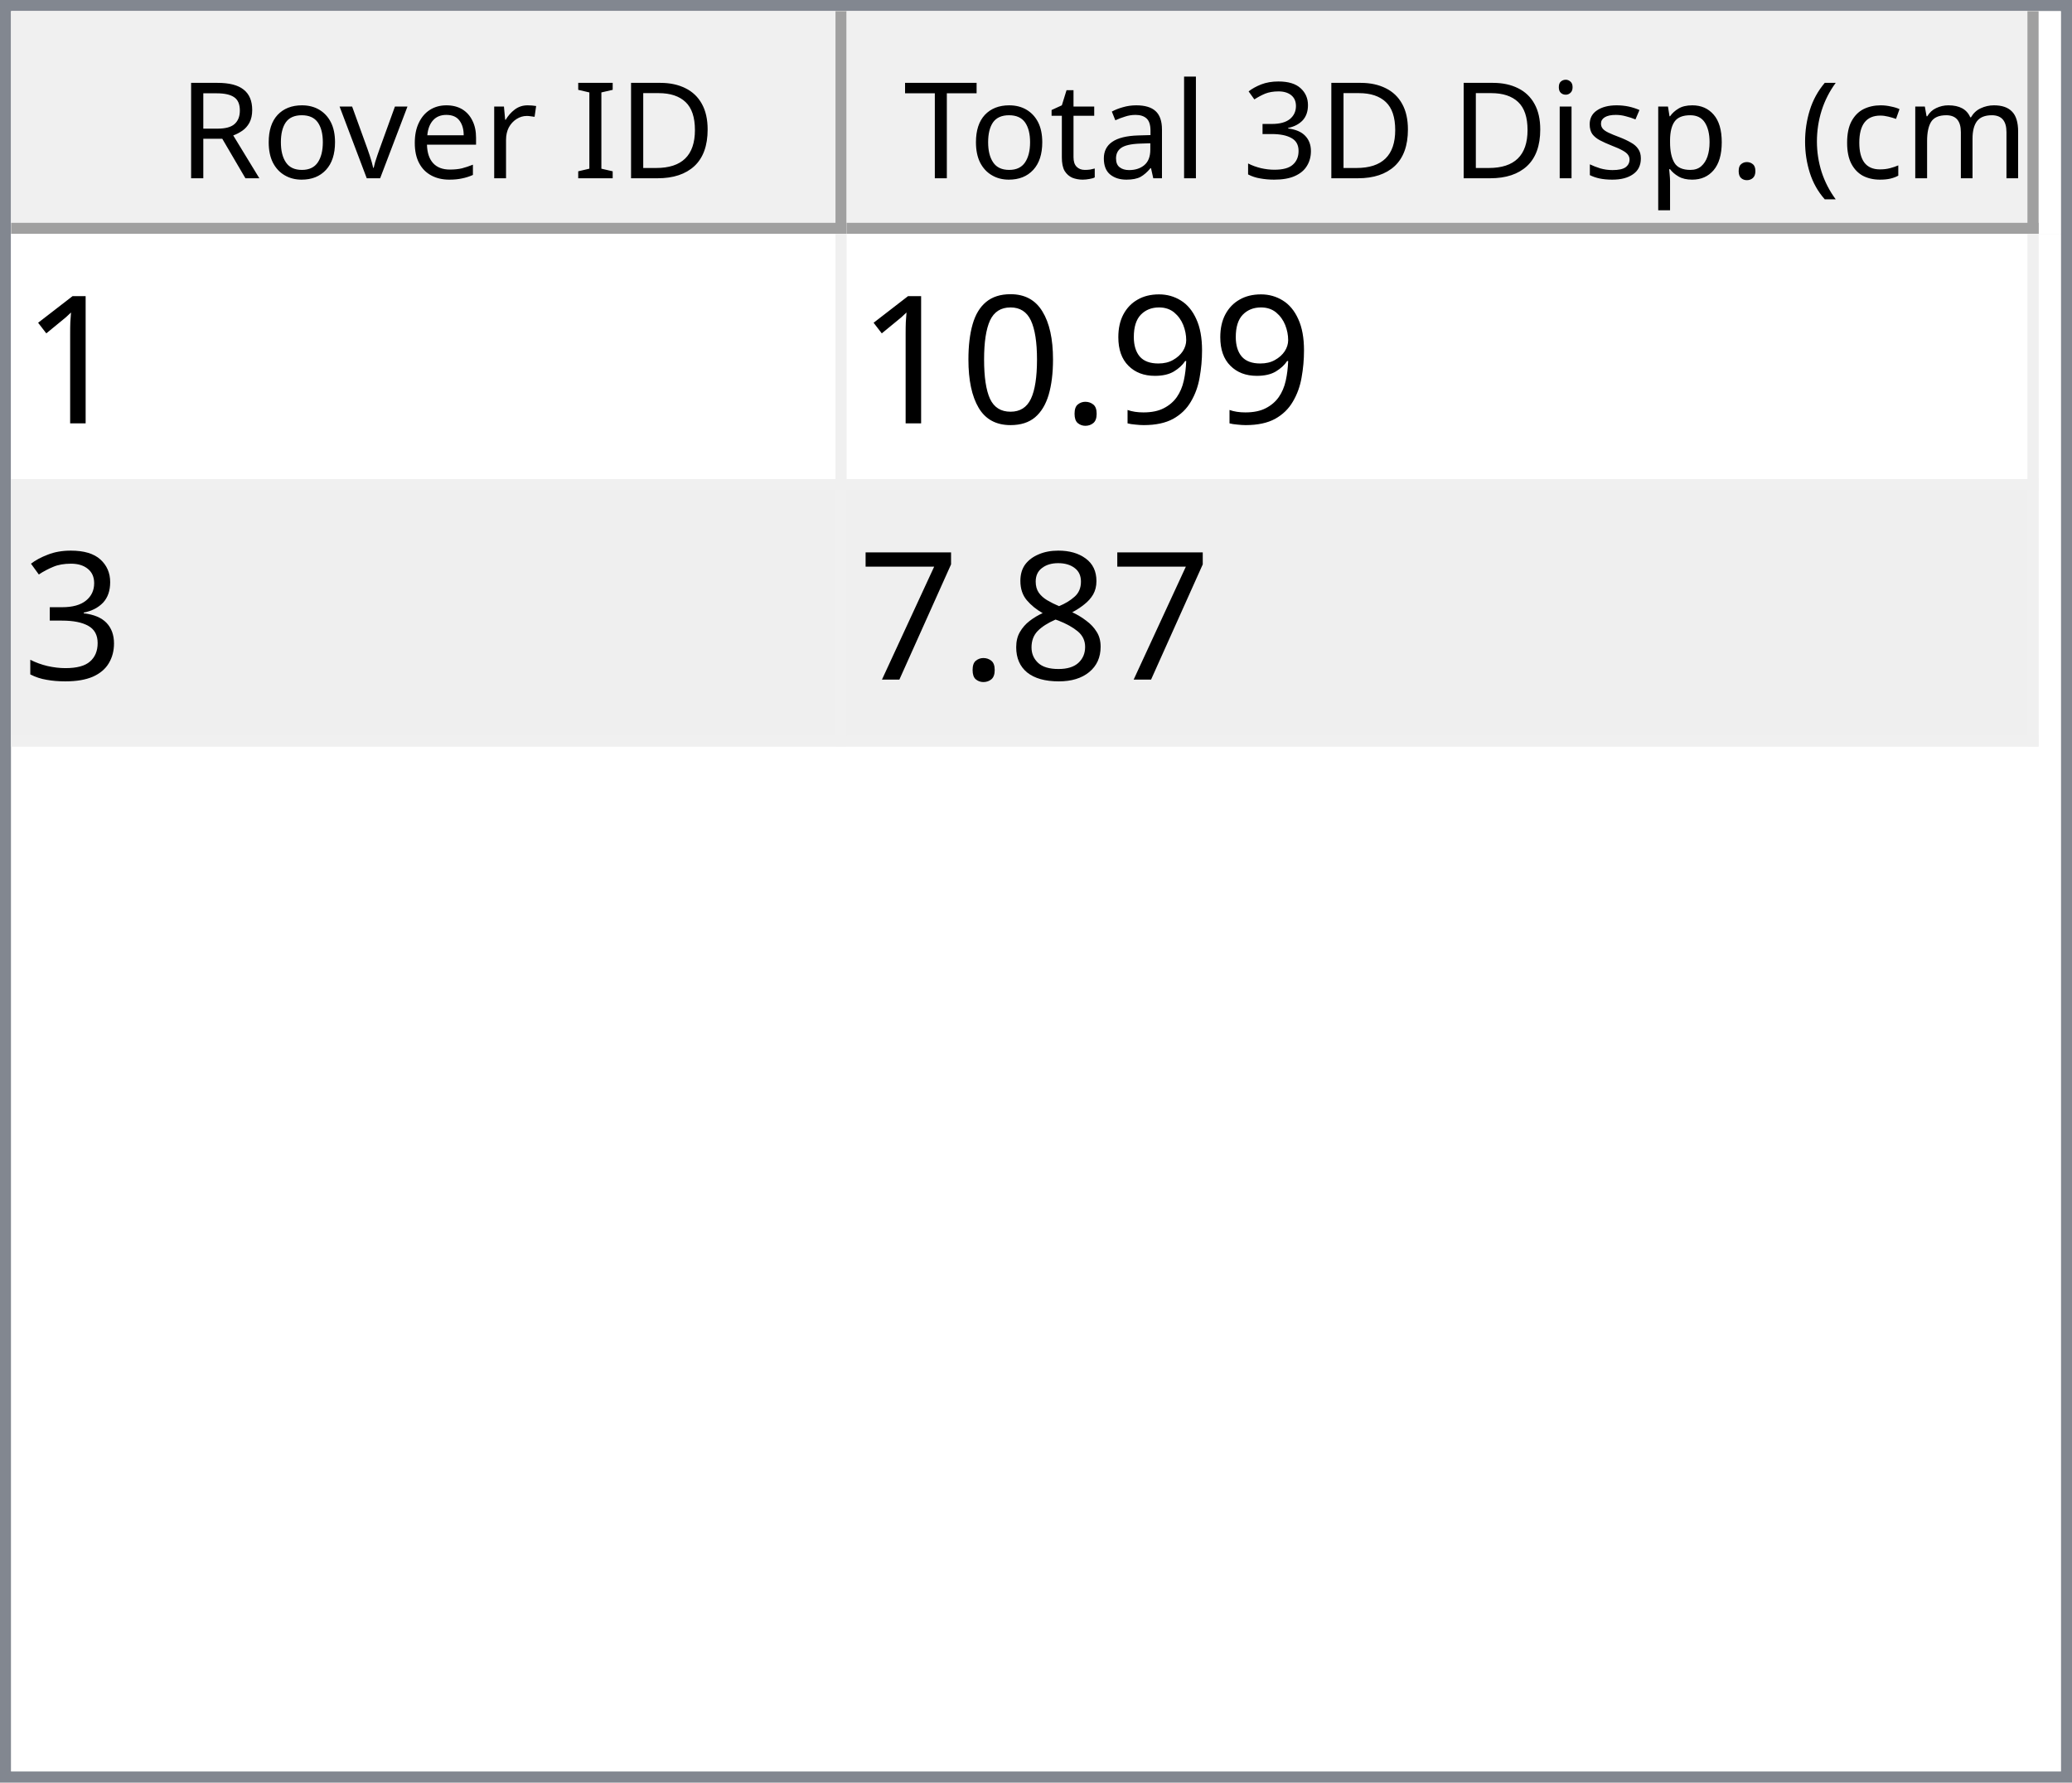
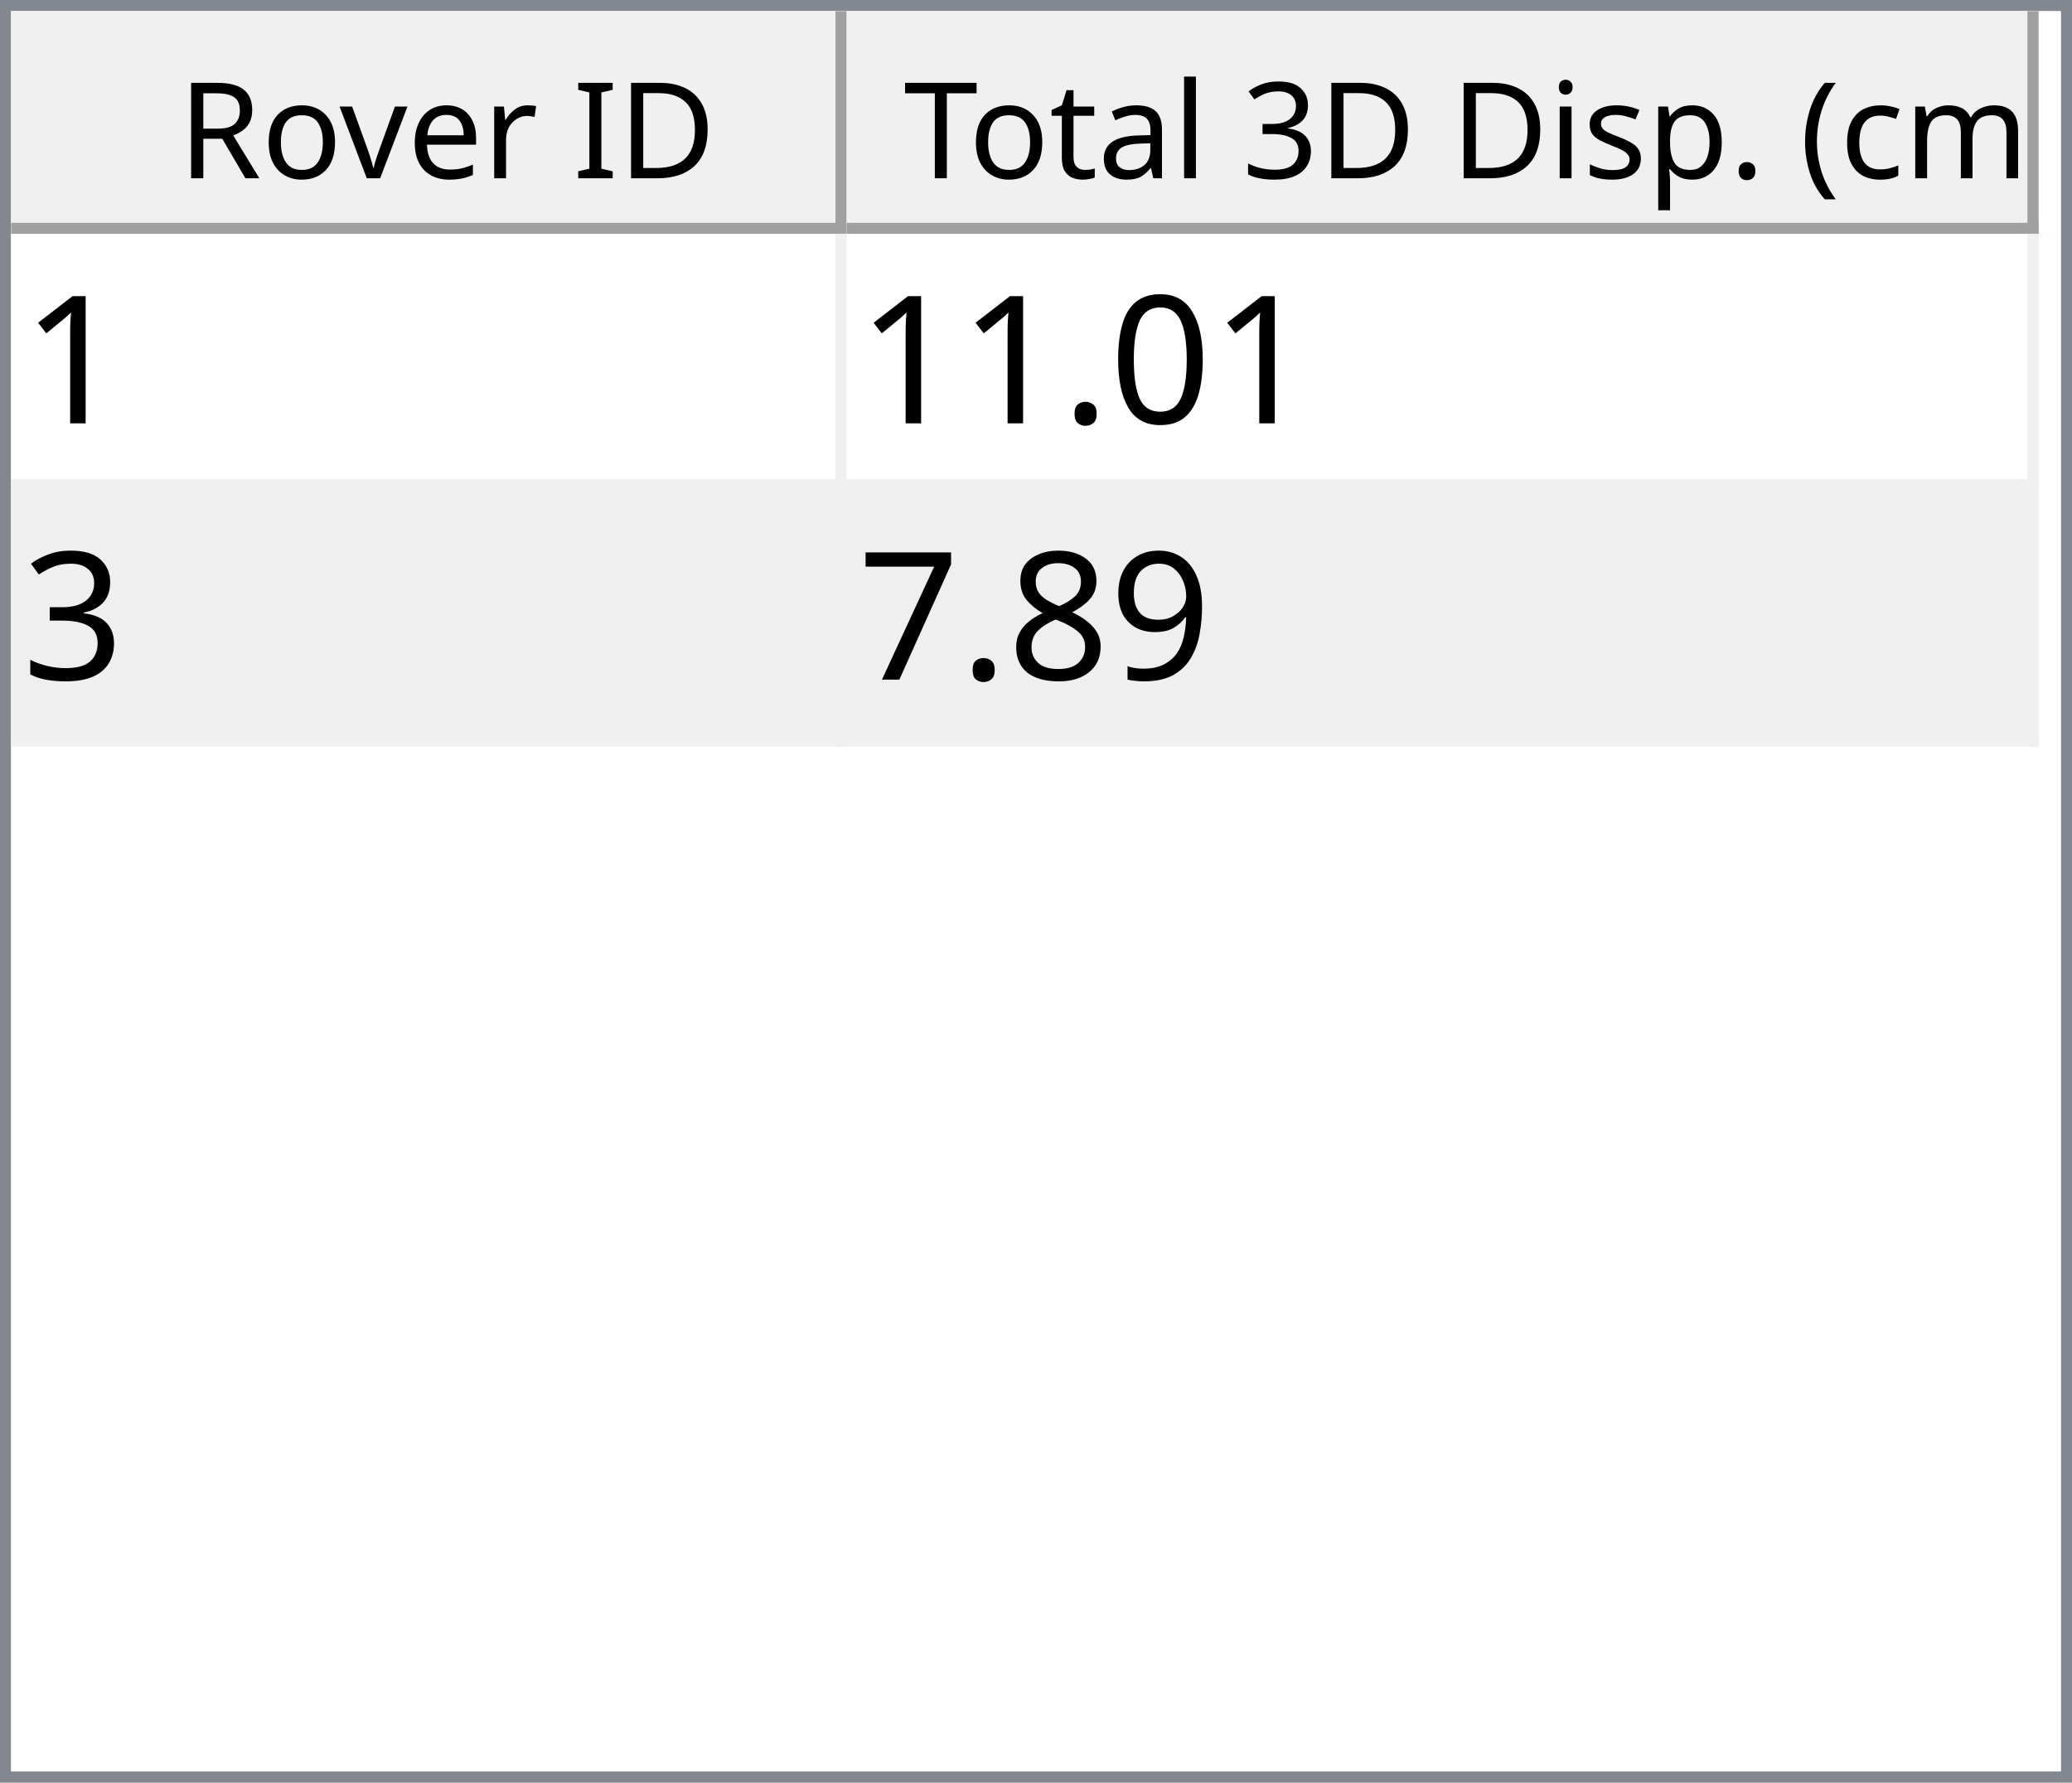
<svg xmlns="http://www.w3.org/2000/svg" style="fill-opacity:1; color-rendering:auto; color-interpolation:auto; text-rendering:auto; stroke:black; stroke-linecap:square; stroke-miterlimit:10; shape-rendering:auto; stroke-opacity:1; fill:black; stroke-dasharray:none; font-weight:normal; stroke-width:1; font-family:'Dialog'; font-style:normal; stroke-linejoin:miter; font-size:12px; stroke-dashoffset:0; image-rendering:auto;" width="186" height="160">
  <defs id="genericDefs" />
  <g>
    <defs id="defs1">
      <clipPath clipPathUnits="userSpaceOnUse" id="clipPath1">
        <path d="M0 0 L186 0 L186 160 L0 160 L0 0 Z" />
      </clipPath>
      <clipPath clipPathUnits="userSpaceOnUse" id="clipPath2">
        <path d="M0 0 L0 160 L186 160 L186 0 Z" />
      </clipPath>
      <clipPath clipPathUnits="userSpaceOnUse" id="clipPath3">
        <path d="M0 0 L0 20 L184 20 L184 0 Z" />
      </clipPath>
      <clipPath clipPathUnits="userSpaceOnUse" id="clipPath4">
        <path d="M0 0 L0 20 L75 20 L75 0 Z" />
      </clipPath>
      <clipPath clipPathUnits="userSpaceOnUse" id="clipPath5">
        <path d="M1 1 L1 19 L74 19 L74 1 Z" />
      </clipPath>
      <clipPath clipPathUnits="userSpaceOnUse" id="clipPath6">
        <path d="M0 0 L0 18 L73 18 L73 0 Z" />
      </clipPath>
      <clipPath clipPathUnits="userSpaceOnUse" id="clipPath7">
        <path d="M-0.5 -0.5 L-0.5 19.5 L74.5 19.5 L74.5 -0.5 Z" />
      </clipPath>
      <clipPath clipPathUnits="userSpaceOnUse" id="clipPath8">
        <path d="M0 0 L0 20 L107 20 L107 0 Z" />
      </clipPath>
      <clipPath clipPathUnits="userSpaceOnUse" id="clipPath9">
        <path d="M1 1 L1 19 L106 19 L106 1 Z" />
      </clipPath>
      <clipPath clipPathUnits="userSpaceOnUse" id="clipPath10">
        <path d="M0 0 L0 18 L105 18 L105 0 Z" />
      </clipPath>
      <clipPath clipPathUnits="userSpaceOnUse" id="clipPath11">
        <path d="M-0.5 -0.5 L-0.5 19.5 L106.5 19.5 L106.5 -0.5 Z" />
      </clipPath>
      <clipPath clipPathUnits="userSpaceOnUse" id="clipPath12">
        <path d="M0 0 L0 138 L184 138 L184 0 Z" />
      </clipPath>
      <clipPath clipPathUnits="userSpaceOnUse" id="clipPath13">
        <path d="M0 0 L0 46 L182 46 L182 0 Z" />
      </clipPath>
      <clipPath clipPathUnits="userSpaceOnUse" id="clipPath14">
        <path d="M-0.5 -0.5 L-0.5 45.5 L181.5 45.5 L181.5 -0.5 Z" />
      </clipPath>
      <clipPath clipPathUnits="userSpaceOnUse" id="clipPath15">
        <path d="M0 0 L0 22 L74 22 L74 0 Z" />
      </clipPath>
      <clipPath clipPathUnits="userSpaceOnUse" id="clipPath16">
        <path d="M0 0 L0 22 L106 22 L106 0 Z" />
      </clipPath>
      <font horiz-adv-x="64.551" id="font1">
        <font-face ascent="107.91" descent="25.098" units-per-em="100" style="font-style:normal; font-family:Segoe UI; font-weight:normal;" />
        <missing-glyph horiz-adv-x="64.551" d="M8.109 0 L8.109 68.266 L56.453 68.266 L56.453 0 L8.109 0 ZM15.328 7.234 L49.219 7.234 L49.219 61.031 L15.328 61.031 L15.328 7.234 Z" />
        <glyph unicode="D" horiz-adv-x="70.117" d="M9.188 0 L9.188 70.016 L28.516 70.016 Q65.531 70.016 65.531 35.891 Q65.531 19.672 55.25 9.836 Q44.969 0 27.734 0 L9.188 0 ZM17.391 62.594 L17.391 7.422 L27.828 7.422 Q41.609 7.422 49.273 14.797 Q56.938 22.172 56.938 35.688 Q56.938 62.594 28.328 62.594 L17.391 62.594 Z" />
        <glyph unicode="I" horiz-adv-x="26.611" d="M17.391 0 L9.188 0 L9.188 70.016 L17.391 70.016 L17.391 0 Z" />
        <glyph unicode=" " horiz-adv-x="27.393" d="" />
        <glyph unicode="r" horiz-adv-x="34.766" d="M34.188 41.891 Q32.078 43.5 28.125 43.5 Q23 43.5 19.555 38.672 Q16.109 33.844 16.109 25.484 L16.109 0 L8.109 0 L8.109 50 L16.109 50 L16.109 39.703 L16.312 39.703 Q18.016 44.969 21.531 47.922 Q25.047 50.875 29.391 50.875 Q32.516 50.875 34.188 50.203 L34.188 41.891 Z" />
        <glyph unicode="e" horiz-adv-x="52.295" d="M48.297 23 L12.984 23 Q13.188 14.656 17.484 10.109 Q21.781 5.562 29.297 5.562 Q37.75 5.562 44.828 11.141 L44.828 3.609 Q38.234 -1.172 27.391 -1.172 Q16.797 -1.172 10.742 5.641 Q4.688 12.453 4.688 24.812 Q4.688 36.469 11.305 43.82 Q17.922 51.172 27.734 51.172 Q37.547 51.172 42.922 44.828 Q48.297 38.484 48.297 27.203 L48.297 23 ZM40.094 29.781 Q40.047 36.719 36.75 40.578 Q33.453 44.438 27.594 44.438 Q21.922 44.438 17.969 40.383 Q14.016 36.328 13.094 29.781 L40.094 29.781 Z" />
        <glyph unicode="v" horiz-adv-x="47.9" d="M47.406 50 L27.484 0 L19.625 0 L0.688 50 L9.469 50 L22.172 13.672 Q23.578 9.672 23.922 6.688 L24.125 6.688 Q24.609 10.453 25.688 13.484 L38.969 50 L47.406 50 Z" />
        <glyph unicode="o" horiz-adv-x="58.594" d="M29 -1.172 Q17.922 -1.172 11.305 5.836 Q4.688 12.844 4.688 24.422 Q4.688 37.016 11.57 44.094 Q18.453 51.172 30.172 51.172 Q41.359 51.172 47.633 44.289 Q53.906 37.406 53.906 25.203 Q53.906 13.234 47.141 6.031 Q40.375 -1.172 29 -1.172 ZM29.594 44.438 Q21.875 44.438 17.383 39.188 Q12.891 33.938 12.891 24.703 Q12.891 15.828 17.43 10.695 Q21.969 5.562 29.594 5.562 Q37.359 5.562 41.531 10.594 Q45.703 15.625 45.703 24.906 Q45.703 34.281 41.531 39.359 Q37.359 44.438 29.594 44.438 Z" />
        <glyph unicode="R" horiz-adv-x="59.814" d="M59.375 0 L49.609 0 L37.891 19.625 Q36.281 22.359 34.766 24.289 Q33.25 26.219 31.664 27.438 Q30.078 28.656 28.25 29.219 Q26.422 29.781 24.125 29.781 L17.391 29.781 L17.391 0 L9.188 0 L9.188 70.016 L30.078 70.016 Q34.672 70.016 38.555 68.867 Q42.438 67.719 45.289 65.375 Q48.141 63.031 49.758 59.547 Q51.375 56.062 51.375 51.375 Q51.375 47.703 50.273 44.656 Q49.172 41.609 47.148 39.211 Q45.125 36.812 42.266 35.133 Q39.406 33.453 35.844 32.516 L35.844 32.328 Q37.594 31.547 38.891 30.547 Q40.188 29.547 41.359 28.18 Q42.531 26.812 43.68 25.078 Q44.828 23.344 46.234 21.047 L59.375 0 ZM17.391 62.594 L17.391 37.203 L28.516 37.203 Q31.594 37.203 34.203 38.133 Q36.812 39.062 38.719 40.797 Q40.625 42.531 41.703 45.047 Q42.781 47.562 42.781 50.688 Q42.781 56.297 39.141 59.445 Q35.5 62.594 28.609 62.594 L17.391 62.594 Z" />
        <glyph unicode=")" horiz-adv-x="30.176" d="M8.297 -15.922 L1.172 -15.922 Q16.406 2.344 16.406 26.812 Q16.406 51.469 1.078 70.016 L8.297 70.016 Q23.531 52.156 23.531 26.703 Q23.531 1.375 8.297 -15.922 Z" />
        <glyph unicode="m" horiz-adv-x="86.133" d="M79.109 0 L71.094 0 L71.094 28.719 Q71.094 37.016 68.531 40.727 Q65.969 44.438 59.906 44.438 Q54.781 44.438 51.195 39.75 Q47.609 35.062 47.609 28.516 L47.609 0 L39.594 0 L39.594 29.688 Q39.594 44.438 28.219 44.438 Q22.953 44.438 19.531 40.016 Q16.109 35.594 16.109 28.516 L16.109 0 L8.109 0 L8.109 50 L16.109 50 L16.109 42.094 L16.312 42.094 Q21.625 51.172 31.844 51.172 Q36.969 51.172 40.773 48.312 Q44.578 45.453 46 40.828 Q51.562 51.172 62.594 51.172 Q79.109 51.172 79.109 30.812 L79.109 0 Z" />
        <glyph unicode="c" horiz-adv-x="46.191" d="M42.188 2.297 Q36.422 -1.172 28.516 -1.172 Q17.828 -1.172 11.258 5.789 Q4.688 12.75 4.688 23.828 Q4.688 36.188 11.766 43.68 Q18.844 51.172 30.672 51.172 Q37.25 51.172 42.281 48.734 L42.281 40.531 Q36.719 44.438 30.375 44.438 Q22.703 44.438 17.797 38.945 Q12.891 33.453 12.891 24.516 Q12.891 15.719 17.508 10.641 Q22.125 5.562 29.891 5.562 Q36.422 5.562 42.188 9.906 L42.188 2.297 Z" />
        <glyph unicode="(" horiz-adv-x="30.176" d="M29.109 -15.922 L21.969 -15.922 Q6.844 1.375 6.844 26.703 Q6.844 52.156 21.969 70.016 L29.203 70.016 Q13.875 51.469 13.875 26.812 Q13.875 2.344 29.109 -15.922 Z" />
        <glyph unicode="." horiz-adv-x="21.68" d="M10.891 -1.078 Q8.641 -1.078 7.055 0.539 Q5.469 2.156 5.469 4.391 Q5.469 6.641 7.055 8.273 Q8.641 9.906 10.891 9.906 Q13.188 9.906 14.797 8.273 Q16.406 6.641 16.406 4.391 Q16.406 2.156 14.797 0.539 Q13.188 -1.078 10.891 -1.078 Z" />
        <glyph unicode="p" horiz-adv-x="58.789" d="M16.312 7.234 L16.109 7.234 L16.109 -23 L8.109 -23 L8.109 50 L16.109 50 L16.109 41.219 L16.312 41.219 Q22.219 51.172 33.594 51.172 Q43.266 51.172 48.688 44.461 Q54.109 37.75 54.109 26.469 Q54.109 13.922 48 6.375 Q41.891 -1.172 31.297 -1.172 Q21.578 -1.172 16.312 7.234 ZM16.109 27.391 L16.109 20.406 Q16.109 14.203 20.141 9.883 Q24.172 5.562 30.375 5.562 Q37.641 5.562 41.773 11.133 Q45.906 16.703 45.906 26.609 Q45.906 34.969 42.047 39.703 Q38.188 44.438 31.594 44.438 Q24.609 44.438 20.359 39.578 Q16.109 34.719 16.109 27.391 Z" />
        <glyph unicode="s" horiz-adv-x="42.432" d="M5.078 1.812 L5.078 10.406 Q11.625 5.562 19.484 5.562 Q30.031 5.562 30.031 12.594 Q30.031 14.594 29.125 15.992 Q28.219 17.391 26.68 18.461 Q25.141 19.531 23.07 20.383 Q21 21.234 18.609 22.172 Q15.281 23.484 12.766 24.828 Q10.25 26.172 8.57 27.859 Q6.891 29.547 6.031 31.695 Q5.172 33.844 5.172 36.719 Q5.172 40.234 6.789 42.945 Q8.406 45.656 11.086 47.484 Q13.766 49.312 17.211 50.242 Q20.656 51.172 24.312 51.172 Q30.812 51.172 35.938 48.922 L35.938 40.828 Q30.422 44.438 23.25 44.438 Q21 44.438 19.195 43.922 Q17.391 43.406 16.094 42.477 Q14.797 41.547 14.086 40.258 Q13.375 38.969 13.375 37.406 Q13.375 35.453 14.086 34.133 Q14.797 32.812 16.164 31.789 Q17.531 30.766 19.484 29.938 Q21.438 29.109 23.922 28.125 Q27.25 26.859 29.883 25.516 Q32.516 24.172 34.375 22.484 Q36.234 20.797 37.234 18.602 Q38.234 16.406 38.234 13.375 Q38.234 9.672 36.602 6.938 Q34.969 4.203 32.234 2.398 Q29.5 0.594 25.93 -0.289 Q22.359 -1.172 18.453 -1.172 Q10.75 -1.172 5.078 1.812 Z" />
        <glyph unicode="i" horiz-adv-x="24.219" d="M12.203 62.703 Q10.062 62.703 8.547 64.164 Q7.031 65.625 7.031 67.875 Q7.031 70.125 8.547 71.609 Q10.062 73.094 12.203 73.094 Q14.406 73.094 15.945 71.609 Q17.484 70.125 17.484 67.875 Q17.484 65.719 15.945 64.211 Q14.406 62.703 12.203 62.703 ZM16.109 0 L8.109 0 L8.109 50 L16.109 50 L16.109 0 Z" />
        <glyph unicode="3" horiz-adv-x="53.906" d="M46.531 19.828 Q46.531 15.094 44.75 11.211 Q42.969 7.328 39.719 4.57 Q36.469 1.812 31.93 0.297 Q27.391 -1.219 21.922 -1.219 Q11.922 -1.219 6 2.594 L6 11.188 Q13.094 5.609 22.219 5.609 Q25.875 5.609 28.828 6.539 Q31.781 7.469 33.906 9.227 Q36.031 10.984 37.18 13.477 Q38.328 15.969 38.328 19.094 Q38.328 32.812 18.797 32.812 L12.984 32.812 L12.984 39.594 L18.5 39.594 Q35.797 39.594 35.797 52.484 Q35.797 64.406 22.609 64.406 Q15.188 64.406 8.688 59.422 L8.688 67.188 Q15.375 71.188 24.609 71.188 Q29 71.188 32.57 69.969 Q36.141 68.75 38.68 66.555 Q41.219 64.359 42.609 61.281 Q44 58.203 44 54.5 Q44 40.672 30.031 36.719 L30.031 36.531 Q33.594 36.141 36.625 34.797 Q39.656 33.453 41.852 31.305 Q44.047 29.156 45.289 26.25 Q46.531 23.344 46.531 19.828 Z" />
        <glyph unicode="l" horiz-adv-x="24.219" d="M16.109 0 L8.109 0 L8.109 74.031 L16.109 74.031 L16.109 0 Z" />
        <glyph unicode="a" horiz-adv-x="50.879" d="M43.891 0 L35.891 0 L35.891 7.812 L35.688 7.812 Q30.469 -1.172 20.312 -1.172 Q12.844 -1.172 8.617 2.781 Q4.391 6.734 4.391 13.281 Q4.391 27.297 20.906 29.594 L35.891 31.688 Q35.891 44.438 25.594 44.438 Q16.547 44.438 9.281 38.281 L9.281 46.484 Q16.656 51.172 26.266 51.172 Q43.891 51.172 43.891 32.516 L43.891 0 ZM35.891 25.297 L23.828 23.641 Q18.266 22.859 15.43 20.875 Q12.594 18.891 12.594 13.875 Q12.594 10.203 15.211 7.883 Q17.828 5.562 22.172 5.562 Q28.125 5.562 32.008 9.742 Q35.891 13.922 35.891 20.312 L35.891 25.297 Z" />
        <glyph unicode="t" horiz-adv-x="33.887" d="M31.297 0.484 Q28.469 -1.078 23.828 -1.078 Q10.688 -1.078 10.688 13.578 L10.688 43.172 L2.094 43.172 L2.094 50 L10.688 50 L10.688 62.203 L18.703 64.797 L18.703 50 L31.297 50 L31.297 43.172 L18.703 43.172 L18.703 14.984 Q18.703 9.969 20.414 7.82 Q22.125 5.672 26.078 5.672 Q29.109 5.672 31.297 7.328 L31.297 0.484 Z" />
        <glyph unicode="T" horiz-adv-x="52.393" d="M50.594 62.594 L30.375 62.594 L30.375 0 L22.172 0 L22.172 62.594 L2 62.594 L2 70.016 L50.594 70.016 L50.594 62.594 Z" />
      </font>
      <font horiz-adv-x="75.0" id="font2">
        <font-face ascent="100.537" descent="21.973" units-per-em="100" style="font-style:normal; font-family:sans-serif; font-weight:normal;" />
        <missing-glyph horiz-adv-x="75.0" d="M12.5 0 L12.5 62.5 L62.5 62.5 L62.5 0 L12.5 0 ZM14.062 1.562 L60.938 1.562 L60.938 60.938 L14.062 60.938 L14.062 1.562 Z" />
        <glyph unicode="1" horiz-adv-x="55.615" d="M37.25 0 L28.469 0 L28.469 56 Q25.297 52.984 20.141 49.953 Q14.984 46.922 10.891 45.406 L10.891 53.906 Q18.266 57.375 23.781 62.305 Q29.297 67.234 31.594 71.875 L37.25 71.875 L37.25 0 Z" />
+         <glyph unicode="0" horiz-adv-x="55.615" d="M4.156 35.297 Q4.156 48 6.766 55.742 Q9.375 63.484 14.523 67.68 Q19.672 71.875 27.484 71.875 Q33.25 71.875 37.594 69.555 Q41.938 67.234 44.773 62.867 Q47.609 58.5 49.219 52.227 Q50.828 45.953 50.828 35.297 Q50.828 22.703 48.242 14.969 Q45.656 7.234 40.508 3.008 Q35.359 -1.219 27.484 -1.219 Q17.141 -1.219 11.234 6.203 Q4.156 15.141 4.156 35.297 ZM13.188 35.297 Q13.188 17.672 17.312 11.836 Q21.438 6 27.484 6 Q33.547 6 37.672 11.859 Q41.797 17.719 41.797 35.297 Q41.797 52.984 37.672 58.789 Q33.547 64.594 27.391 64.594 Q21.344 64.594 17.719 59.469 Q13.188 52.938 13.188 35.297 Z" />
+         <glyph unicode="." horiz-adv-x="27.783" d="M9.078 0 L9.078 10.016 L19.094 10.016 L19.094 0 L9.078 0 Z" />
+         <glyph unicode="3" horiz-adv-x="55.615" d="M4.203 18.891 L12.984 20.062 Q14.5 12.594 18.141 9.297 Q21.781 6 27 6 Q33.203 6 37.477 10.297 Q41.75 14.594 41.75 20.953 Q41.75 27 37.797 30.93 Q33.844 34.859 27.734 34.859 Q25.25 34.859 21.531 33.891 L22.516 41.609 Q23.391 41.5 23.922 41.5 Q29.547 41.5 34.039 44.43 Q38.531 47.359 38.531 53.469 Q38.531 58.297 35.258 61.477 Q31.984 64.656 26.812 64.656 Q21.688 64.656 18.266 61.43 Q14.844 58.203 13.875 51.766 L5.078 53.328 Q6.688 62.156 12.398 67.016 Q18.109 71.875 26.609 71.875 Q32.469 71.875 37.398 69.359 Q42.328 66.844 44.945 62.5 Q47.562 58.156 47.562 53.266 Q47.562 48.641 45.07 44.828 Q42.578 41.016 37.703 38.766 Q44.047 37.312 47.562 32.695 Q51.078 28.078 51.078 21.141 Q51.078 11.766 44.242 5.25 Q37.406 -1.266 26.953 -1.266 Q17.531 -1.266 11.305 4.352 Q5.078 9.969 4.203 18.891 Z" />
        <glyph unicode="9" horiz-adv-x="55.615" d="M5.469 16.547 L13.922 17.328 Q14.984 11.375 18.016 8.688 Q21.047 6 25.781 6 Q29.828 6 32.883 7.859 Q35.938 9.719 37.891 12.82 Q39.844 15.922 41.164 21.195 Q42.484 26.469 42.484 31.938 Q42.484 32.516 42.438 33.688 Q39.797 29.5 35.234 26.883 Q30.672 24.266 25.344 24.266 Q16.453 24.266 10.305 30.711 Q4.156 37.156 4.156 47.703 Q4.156 58.594 10.578 65.234 Q17 71.875 26.656 71.875 Q33.641 71.875 39.43 68.117 Q45.219 64.359 48.219 57.398 Q51.219 50.438 51.219 37.25 Q51.219 23.531 48.242 15.406 Q45.266 7.281 39.383 3.031 Q33.5 -1.219 25.594 -1.219 Q17.188 -1.219 11.867 3.445 Q6.547 8.109 5.469 16.547 ZM41.453 48.141 Q41.453 55.719 37.43 60.156 Q33.406 64.594 27.734 64.594 Q21.875 64.594 17.531 59.812 Q13.188 55.031 13.188 47.406 Q13.188 40.578 17.312 36.305 Q21.438 32.031 27.484 32.031 Q33.594 32.031 37.523 36.305 Q41.453 40.578 41.453 48.141 Z" />
-         <glyph unicode="." horiz-adv-x="27.783" d="M9.078 0 L9.078 10.016 L19.094 10.016 L19.094 0 L9.078 0 Z" />
-         <glyph unicode="0" horiz-adv-x="55.615" d="M4.156 35.297 Q4.156 48 6.766 55.742 Q9.375 63.484 14.523 67.68 Q19.672 71.875 27.484 71.875 Q33.25 71.875 37.594 69.555 Q41.938 67.234 44.773 62.867 Q47.609 58.5 49.219 52.227 Q50.828 45.953 50.828 35.297 Q50.828 22.703 48.242 14.969 Q45.656 7.234 40.508 3.008 Q35.359 -1.219 27.484 -1.219 Q17.141 -1.219 11.234 6.203 Q4.156 15.141 4.156 35.297 ZM13.188 35.297 Q13.188 17.672 17.312 11.836 Q21.438 6 27.484 6 Q33.547 6 37.672 11.859 Q41.797 17.719 41.797 35.297 Q41.797 52.984 37.672 58.789 Q33.547 64.594 27.391 64.594 Q21.344 64.594 17.719 59.469 Q13.188 52.938 13.188 35.297 Z" />
-         <glyph unicode="3" horiz-adv-x="55.615" d="M4.203 18.891 L12.984 20.062 Q14.5 12.594 18.141 9.297 Q21.781 6 27 6 Q33.203 6 37.477 10.297 Q41.75 14.594 41.75 20.953 Q41.75 27 37.797 30.93 Q33.844 34.859 27.734 34.859 Q25.25 34.859 21.531 33.891 L22.516 41.609 Q23.391 41.5 23.922 41.5 Q29.547 41.5 34.039 44.43 Q38.531 47.359 38.531 53.469 Q38.531 58.297 35.258 61.477 Q31.984 64.656 26.812 64.656 Q21.688 64.656 18.266 61.43 Q14.844 58.203 13.875 51.766 L5.078 53.328 Q6.688 62.156 12.398 67.016 Q18.109 71.875 26.609 71.875 Q32.469 71.875 37.398 69.359 Q42.328 66.844 44.945 62.5 Q47.562 58.156 47.562 53.266 Q47.562 48.641 45.07 44.828 Q42.578 41.016 37.703 38.766 Q44.047 37.312 47.562 32.695 Q51.078 28.078 51.078 21.141 Q51.078 11.766 44.242 5.25 Q37.406 -1.266 26.953 -1.266 Q17.531 -1.266 11.305 4.352 Q5.078 9.969 4.203 18.891 Z" />
        <glyph unicode="8" horiz-adv-x="55.615" d="M17.672 38.812 Q12.203 40.828 9.57 44.539 Q6.938 48.25 6.938 53.422 Q6.938 61.234 12.555 66.555 Q18.172 71.875 27.484 71.875 Q36.859 71.875 42.578 66.43 Q48.297 60.984 48.297 53.172 Q48.297 48.188 45.68 44.508 Q43.062 40.828 37.75 38.812 Q44.344 36.672 47.781 31.883 Q51.219 27.094 51.219 20.453 Q51.219 11.281 44.727 5.031 Q38.234 -1.219 27.641 -1.219 Q17.047 -1.219 10.547 5.055 Q4.047 11.328 4.047 20.703 Q4.047 27.688 7.594 32.398 Q11.141 37.109 17.672 38.812 ZM15.922 53.719 Q15.922 48.641 19.195 45.414 Q22.469 42.188 27.688 42.188 Q32.766 42.188 36.016 45.383 Q39.266 48.578 39.266 53.219 Q39.266 58.062 35.914 61.359 Q32.562 64.656 27.594 64.656 Q22.562 64.656 19.242 61.43 Q15.922 58.203 15.922 53.719 ZM13.094 20.656 Q13.094 16.891 14.875 13.375 Q16.656 9.859 20.172 7.93 Q23.688 6 27.734 6 Q34.031 6 38.133 10.055 Q42.234 14.109 42.234 20.359 Q42.234 26.703 38.016 30.859 Q33.797 35.016 27.438 35.016 Q21.234 35.016 17.164 30.914 Q13.094 26.812 13.094 20.656 Z" />
        <glyph unicode="7" horiz-adv-x="55.615" d="M4.734 62.203 L4.734 70.656 L51.078 70.656 L51.078 63.812 Q44.234 56.547 37.523 44.484 Q30.812 32.422 27.156 19.672 Q24.516 10.688 23.781 0 L14.75 0 Q14.891 8.453 18.062 20.414 Q21.234 32.375 27.172 43.484 Q33.109 54.594 39.797 62.203 L4.734 62.203 Z" />
      </font>
    </defs>
    <g style="fill:white; stroke:white;">
      <rect x="0" y="0" width="186" style="clip-path:url(#clipPath1); stroke:none;" height="160" />
    </g>
    <g style="fill:white; text-rendering:optimizeSpeed; color-rendering:optimizeSpeed; image-rendering:optimizeSpeed; shape-rendering:crispEdges; stroke:white; color-interpolation:sRGB;">
      <rect x="0" width="186" height="160" y="0" style="stroke:none;" />
      <path style="stroke:none;" d="M0 160 L186 160 L186 0 L0 0 Z" />
    </g>
    <g style="fill:rgb(240,240,240); font-family:'Segoe UI'; stroke:rgb(240,240,240);">
      <rect x="0" y="0" width="186" style="clip-path:url(#clipPath2); stroke:none;" height="160" />
    </g>
    <g style="fill:rgb(130,135,144); font-family:'Segoe UI'; stroke:rgb(130,135,144);">
      <path d="M0 0 L186 0 L186 160 L0 160 L0 0 ZM1 1 L185 1 L185 159 L1 159 L1 1 Z" style="fill-rule:evenodd; clip-path:url(#clipPath2); stroke:none;" />
    </g>
    <g style="fill:white; font-family:'Segoe UI'; stroke:white;" transform="translate(1,1)">
      <rect x="0" y="0" width="184" style="clip-path:url(#clipPath3); stroke:none;" height="20" />
    </g>
    <g style="fill:rgb(240,240,240); font-family:'Segoe UI'; stroke:rgb(240,240,240);" transform="translate(1,1)">
      <rect x="0" y="0" width="75" style="clip-path:url(#clipPath4); stroke:none;" height="20" />
    </g>
    <g style="font-family:'Segoe UI';" transform="translate(2,2)">
      <text x="14" xml:space="preserve" y="14" style="clip-path:url(#clipPath6); stroke:none;">Rover ID</text>
    </g>
    <g style="fill:rgb(160,160,160); font-family:'Segoe UI'; stroke:rgb(160,160,160); stroke-linejoin:bevel;" transform="translate(1.5,1.5)">
      <line x1="74" x2="74" y1="0" style="fill:none; clip-path:url(#clipPath7);" y2="19" />
    </g>
    <g style="fill:rgb(160,160,160); font-family:'Segoe UI'; stroke:rgb(160,160,160); stroke-linejoin:bevel;" transform="matrix(1,0,0,1,1,1) translate(0.5,0.5)">
      <line x1="0" x2="74" y1="19" style="fill:none; clip-path:url(#clipPath7);" y2="19" />
    </g>
    <g style="fill:rgb(240,240,240); font-family:'Segoe UI'; stroke:rgb(240,240,240);" transform="translate(76,1)">
      <rect x="0" y="0" width="107" style="clip-path:url(#clipPath8); stroke:none;" height="20" />
    </g>
    <g style="font-family:'Segoe UI';" transform="translate(77,2)">
      <text x="1" xml:space="preserve" y="14" style="clip-path:url(#clipPath10); stroke:none;"> Total 3D Disp. (cm)</text>
    </g>
    <g style="fill:rgb(160,160,160); font-family:'Segoe UI'; stroke:rgb(160,160,160); stroke-linejoin:bevel;" transform="translate(76.5,1.5)">
      <line x1="106" x2="106" y1="0" style="fill:none; clip-path:url(#clipPath11);" y2="19" />
    </g>
    <g style="fill:rgb(160,160,160); font-family:'Segoe UI'; stroke:rgb(160,160,160); stroke-linejoin:bevel;" transform="matrix(1,0,0,1,76,1) translate(0.5,0.5)">
      <line x1="0" x2="106" y1="19" style="fill:none; clip-path:url(#clipPath11);" y2="19" />
    </g>
    <g style="fill:white; font-family:'Segoe UI'; stroke:white;" transform="translate(1,21)">
      <rect x="0" y="0" width="184" style="clip-path:url(#clipPath12); stroke:none;" height="138" />
    </g>
    <g style="fill:rgb(240,240,240); font-size:16px; font-family:sans-serif; stroke:rgb(240,240,240);" transform="translate(1,21)">
      <rect x="0" y="0" width="182" style="clip-path:url(#clipPath13); stroke:none;" height="46" />
      <line transform="translate(0.5,0.5)" x1="0" x2="181" y1="22" style="clip-path:url(#clipPath14); fill:none; stroke-linejoin:bevel;" y2="22" />
    </g>
    <g transform="matrix(1,0,0,1,1,21) translate(0.5,0.5)" style="fill:rgb(240,240,240); font-size:16px; font-family:sans-serif; stroke:rgb(240,240,240); stroke-linejoin:bevel;">
      <line x1="0" x2="181" y1="45" style="fill:none; clip-path:url(#clipPath14);" y2="45" />
    </g>
    <g transform="matrix(1,0,0,1,1,21) translate(0.5,0.5)" style="fill:rgb(240,240,240); font-size:16px; font-family:sans-serif; stroke:rgb(240,240,240); stroke-linejoin:bevel;">
      <line x1="74" x2="74" y1="0" style="fill:none; clip-path:url(#clipPath14);" y2="45" />
    </g>
    <g transform="matrix(1,0,0,1,1,21) translate(0.5,0.5)" style="fill:rgb(240,240,240); font-size:16px; font-family:sans-serif; stroke:rgb(240,240,240); stroke-linejoin:bevel;">
      <line x1="181" x2="181" y1="0" style="fill:none; clip-path:url(#clipPath14);" y2="45" />
    </g>
    <g style="fill:white; font-size:16px; font-family:sans-serif; stroke:white;" transform="matrix(1,0,0,1,1,21)">
      <rect x="0" y="0" width="74" style="clip-path:url(#clipPath15); stroke:none;" height="22" />
      <text x="1" y="17" style="fill:black; clip-path:url(#clipPath15); stroke:none;" xml:space="preserve">1</text>
    </g>
    <g style="fill:white; font-size:16px; font-family:sans-serif; stroke:white;" transform="matrix(1,0,0,1,1,21) translate(75,0)">
      <rect x="0" y="0" width="106" style="clip-path:url(#clipPath16); stroke:none;" height="22" />
-       <text x="1" y="17" style="fill:black; clip-path:url(#clipPath16); stroke:none;" xml:space="preserve">10.99</text>
+       <text x="1" y="17" style="fill:black; clip-path:url(#clipPath16); stroke:none;" xml:space="preserve">11.01</text>
    </g>
    <g style="fill:rgb(239,239,239); font-size:16px; font-family:sans-serif; stroke:rgb(239,239,239);" transform="matrix(1,0,0,1,1,21) translate(0,23)">
      <rect x="0" y="0" width="74" style="clip-path:url(#clipPath15); stroke:none;" height="22" />
      <text x="1" y="17" style="fill:black; clip-path:url(#clipPath15); stroke:none;" xml:space="preserve">3</text>
    </g>
    <g style="fill:rgb(239,239,239); font-size:16px; font-family:sans-serif; stroke:rgb(239,239,239);" transform="matrix(1,0,0,1,1,21) translate(75,23)">
      <rect x="0" y="0" width="106" style="clip-path:url(#clipPath16); stroke:none;" height="22" />
-       <text x="1" y="17" style="fill:black; clip-path:url(#clipPath16); stroke:none;" xml:space="preserve">7.87</text>
+       <text x="1" y="17" style="fill:black; clip-path:url(#clipPath16); stroke:none;" xml:space="preserve">7.89</text>
    </g>
  </g>
</svg>
